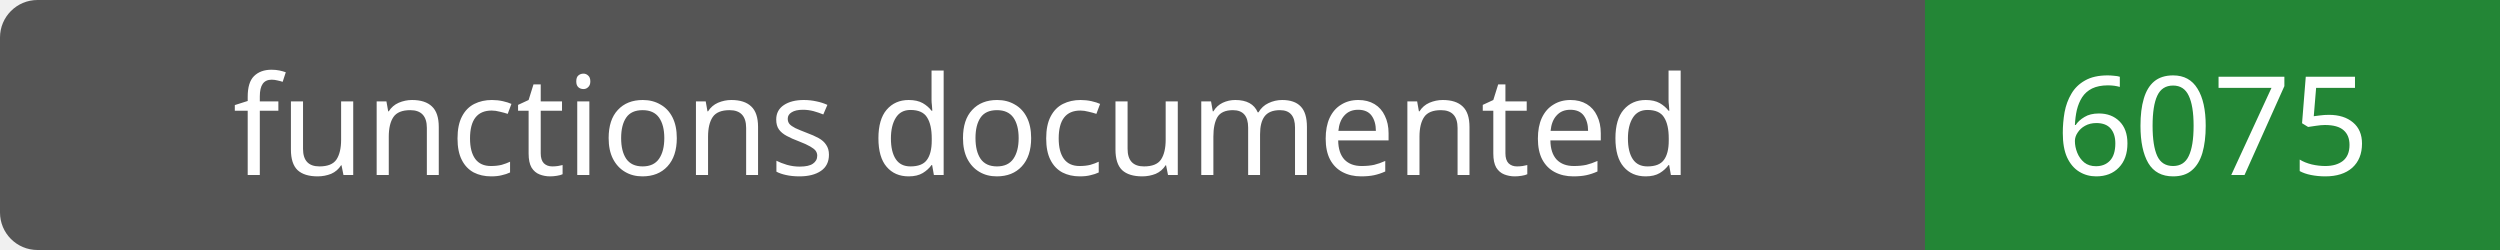
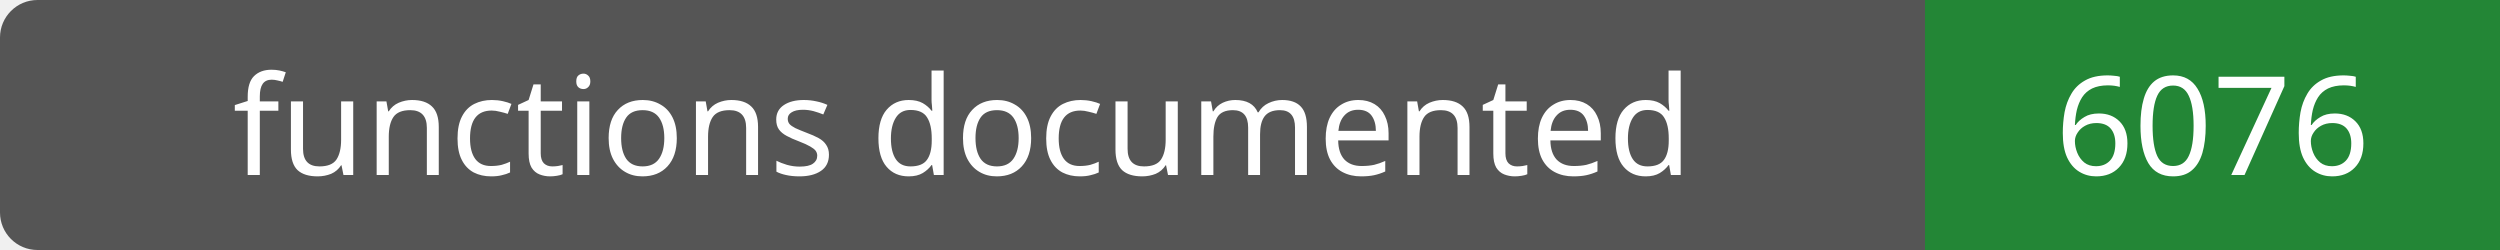
- <svg xmlns="http://www.w3.org/2000/svg" width="200" height="20" role="img" aria-label="functions documented: 6075">
+ <svg xmlns="http://www.w3.org/2000/svg" width="200" height="20" role="img" aria-label="functions documented: 6076">
  <rect width="200" height="20" rx="3" fill="#555" />
  <path fill="#238636" d="M154 0h46v20H154z" />
  <g fill="#fff" text-anchor="middle" font-family="Verdana,sans-serif" font-size="11">
    <text x="77.0" y="14">functions documented</text>
-     <text x="177.0" y="14">6075</text>
+     <text x="177.0" y="14">6076</text>
  </g>
</svg>
